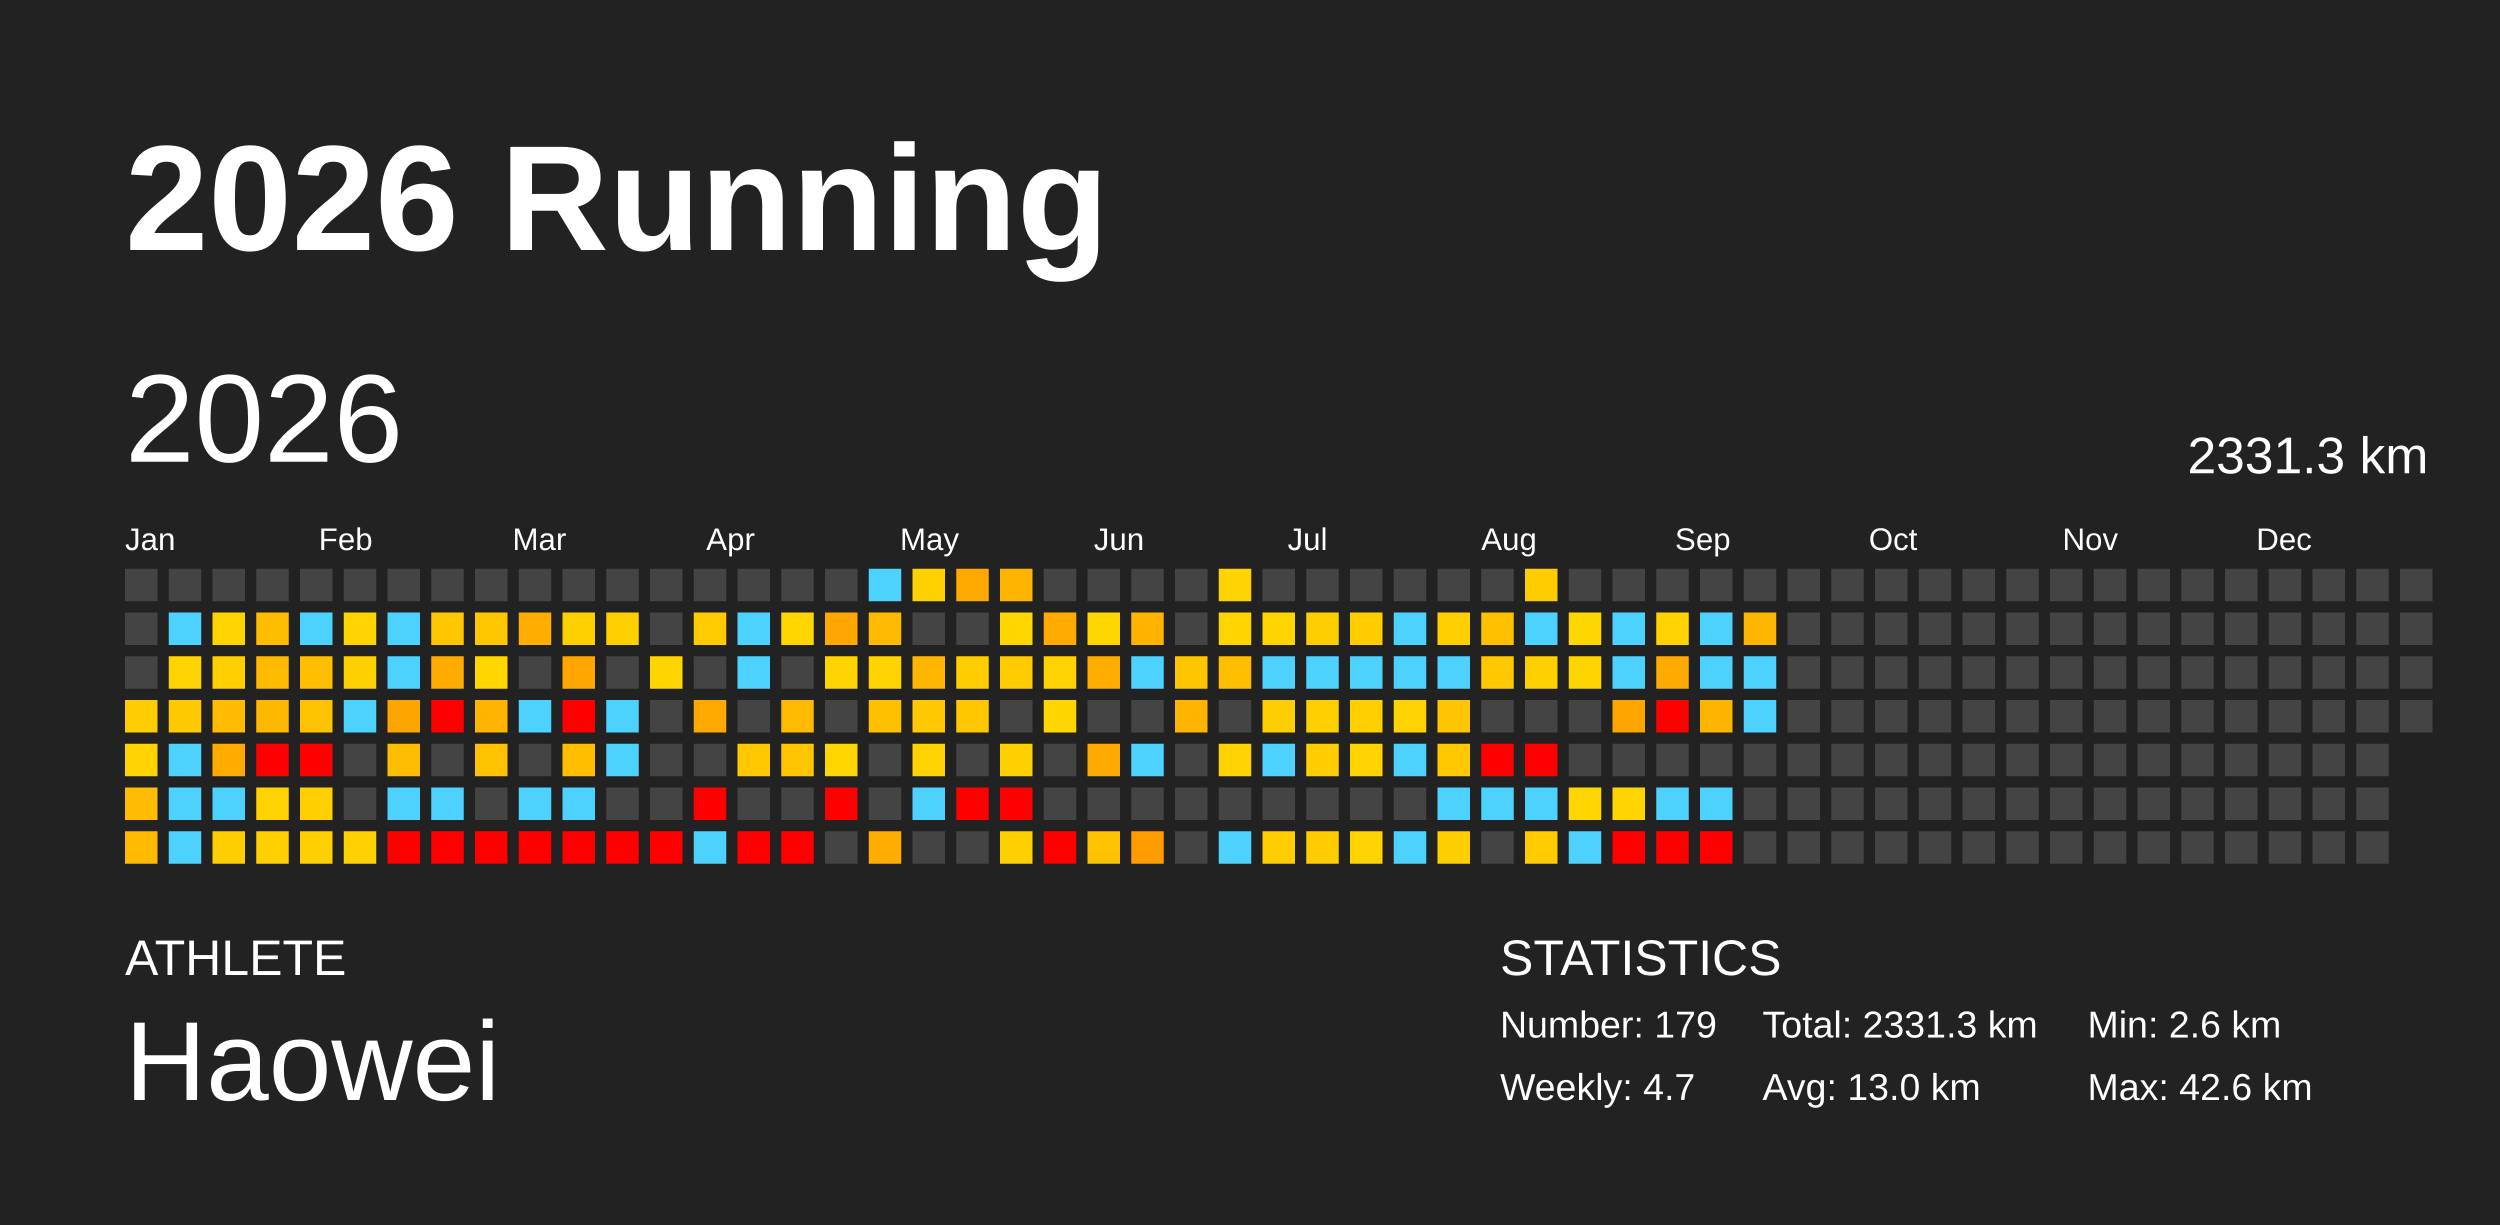
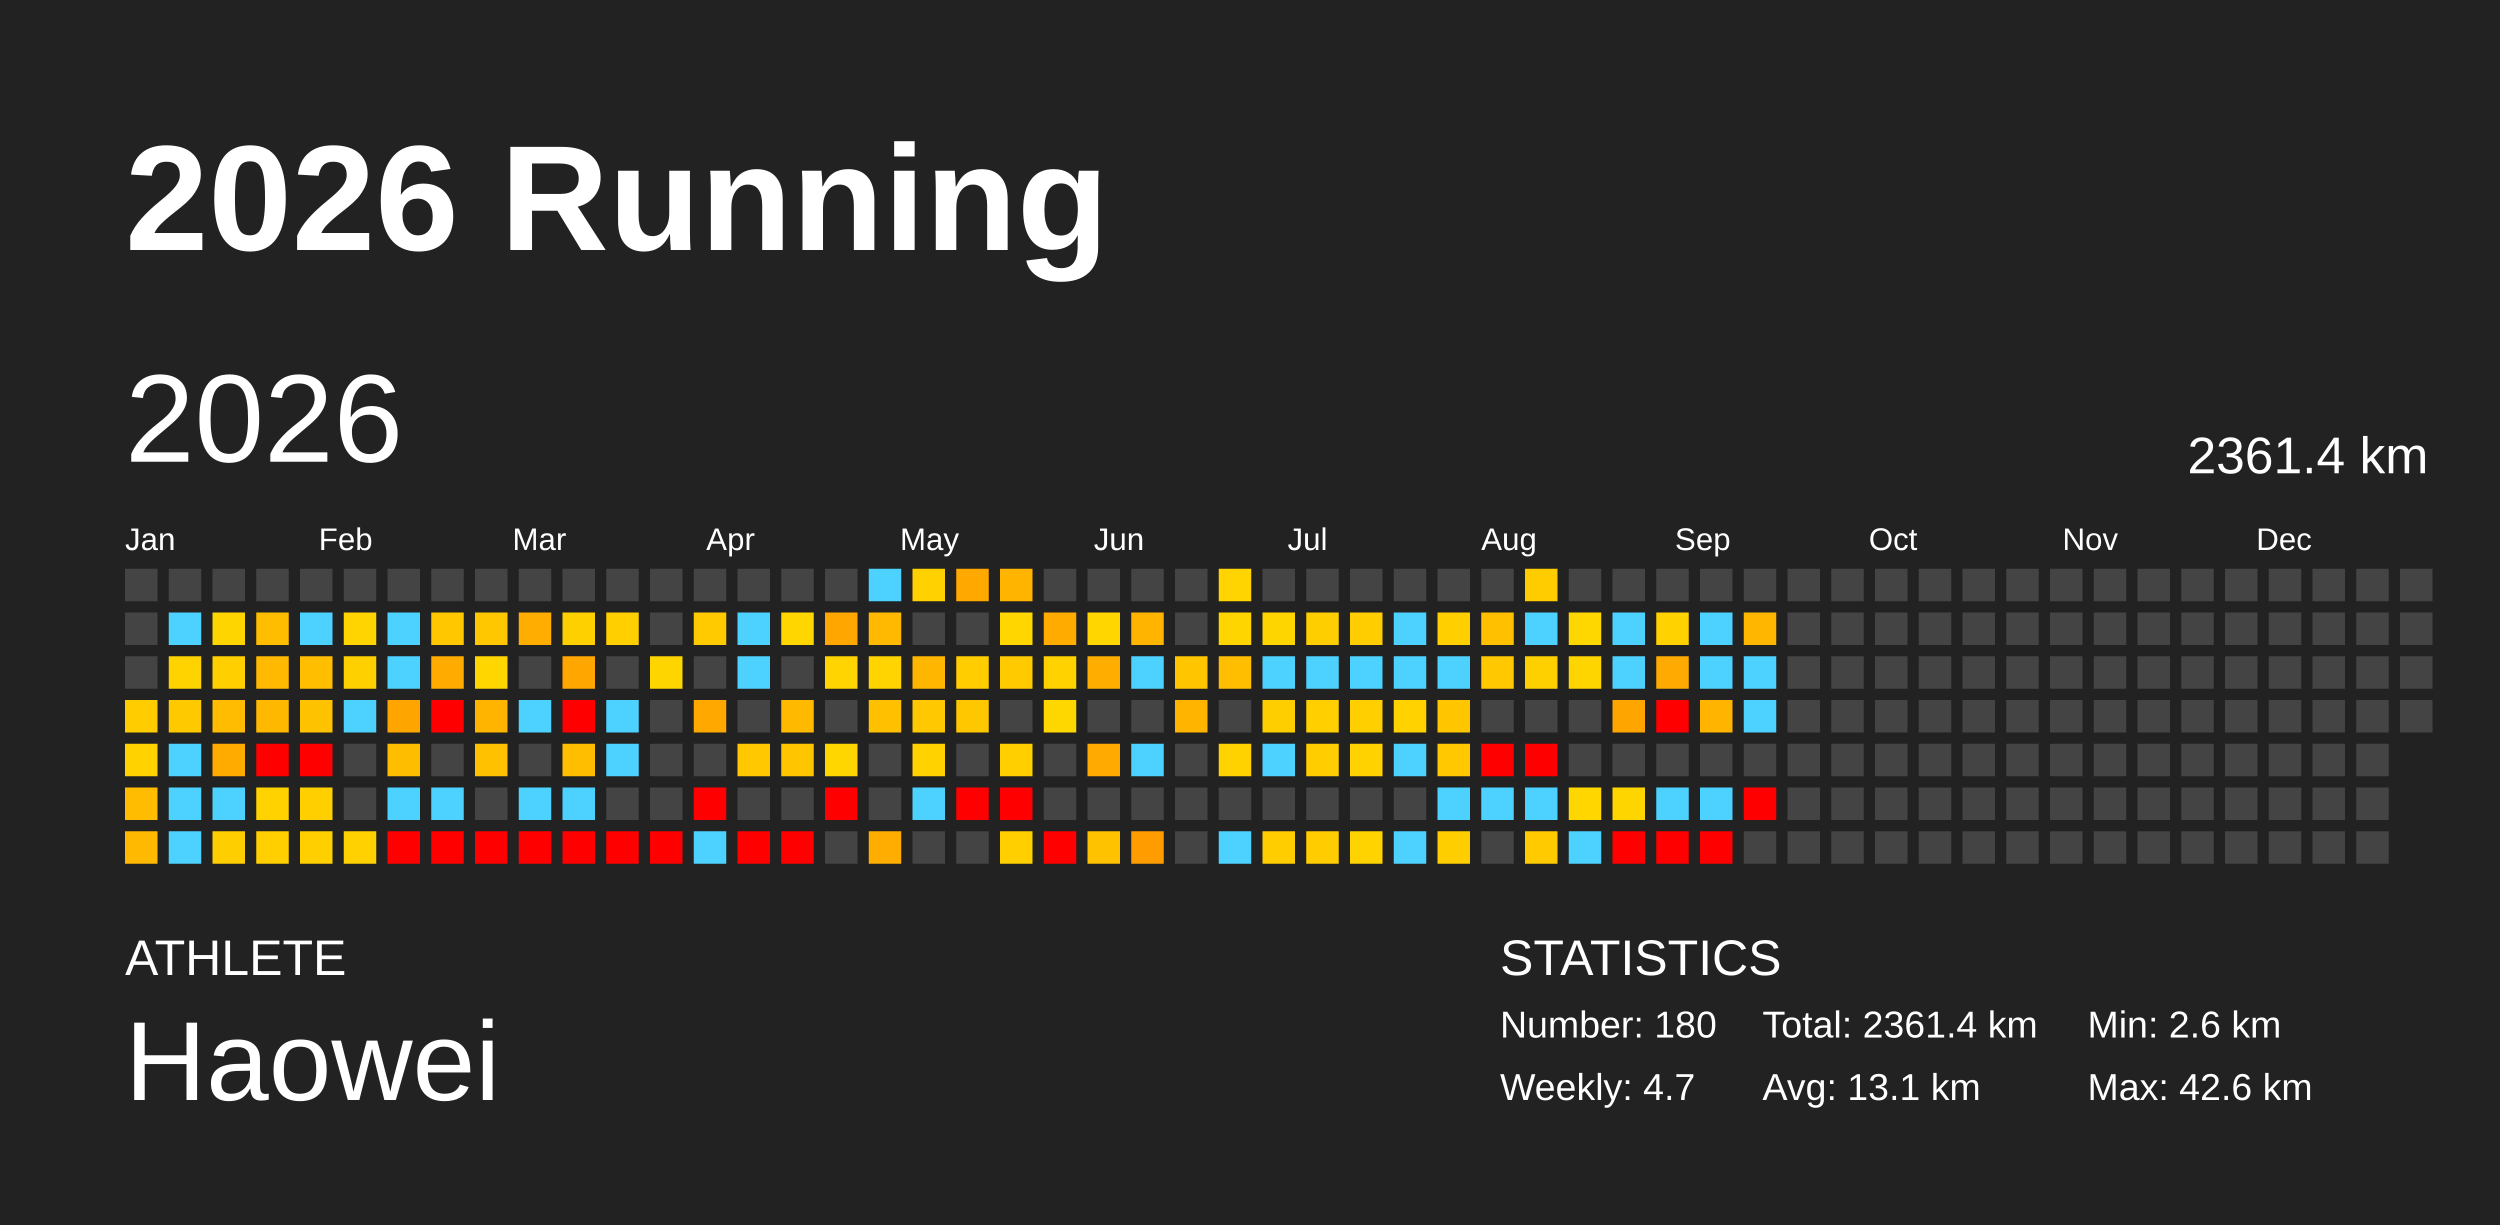
<svg xmlns="http://www.w3.org/2000/svg" baseProfile="full" height="98mm" version="1.1" viewBox="0,0,200,98" width="200mm">
  <defs />
  <rect fill="#222222" height="98" width="200" x="0" y="0" />
  <text fill="#FFFFFF" style="font-size:12px; font-family:Arial; font-weight:bold;" x="10" y="20">2026 Running</text>
  <text fill="#FFFFFF" style="font-size:4px; font-family:Arial" x="10" y="78">ATHLETE</text>
  <text fill="#FFFFFF" style="font-size:9px; font-family:Arial" x="10" y="88">Haowei</text>
  <text fill="#FFFFFF" style="font-size:4px; font-family:Arial" x="120" y="78">STATISTICS</text>
-   <text fill="#FFFFFF" style="font-size:3px; font-family:Arial" x="120" y="83">Number: 179</text>
+   <text fill="#FFFFFF" style="font-size:3px; font-family:Arial" x="120" y="83">Number: 180</text>
  <text fill="#FFFFFF" style="font-size:3px; font-family:Arial" x="120" y="88">Weekly: 4.7</text>
-   <text fill="#FFFFFF" style="font-size:3px; font-family:Arial" x="141" y="83">Total: 2331.3 km</text>
-   <text fill="#FFFFFF" style="font-size:3px; font-family:Arial" x="141" y="88">Avg: 13.0 km</text>
+   <text fill="#FFFFFF" style="font-size:3px; font-family:Arial" x="141" y="83">Total: 2361.4 km</text>
+   <text fill="#FFFFFF" style="font-size:3px; font-family:Arial" x="141" y="88">Avg: 13.1 km</text>
  <text fill="#FFFFFF" style="font-size:3px; font-family:Arial" x="167" y="83">Min: 2.6 km</text>
  <text fill="#FFFFFF" style="font-size:3px; font-family:Arial" x="167" y="88">Max: 42.6 km</text>
  <text dominant-baseline="hanging" fill="#FFFFFF" style="font-size:10.0px; font-family:Arial;" x="10" y="30">2026</text>
-   <text dominant-baseline="hanging" fill="#FFFFFF" style="font-size:4.125px; font-family:Arial;" x="175" y="35">2331.3 km</text>
+   <text dominant-baseline="hanging" fill="#FFFFFF" style="font-size:4.125px; font-family:Arial;" x="175" y="35">2361.4 km</text>
  <text fill="#FFFFFF" style="font-size:2.5px; font-family:Arial" x="10.0" y="44">Jan</text>
  <text fill="#FFFFFF" style="font-size:2.5px; font-family:Arial" x="25.5" y="44">Feb</text>
  <text fill="#FFFFFF" style="font-size:2.5px; font-family:Arial" x="41.0" y="44">Mar</text>
  <text fill="#FFFFFF" style="font-size:2.5px; font-family:Arial" x="56.5" y="44">Apr</text>
  <text fill="#FFFFFF" style="font-size:2.5px; font-family:Arial" x="72.0" y="44">May</text>
  <text fill="#FFFFFF" style="font-size:2.5px; font-family:Arial" x="87.5" y="44">Jun</text>
  <text fill="#FFFFFF" style="font-size:2.5px; font-family:Arial" x="103.0" y="44">Jul</text>
  <text fill="#FFFFFF" style="font-size:2.5px; font-family:Arial" x="118.5" y="44">Aug</text>
  <text fill="#FFFFFF" style="font-size:2.5px; font-family:Arial" x="134.0" y="44">Sep</text>
  <text fill="#FFFFFF" style="font-size:2.5px; font-family:Arial" x="149.5" y="44">Oct</text>
  <text fill="#FFFFFF" style="font-size:2.5px; font-family:Arial" x="165.0" y="44">Nov</text>
  <text fill="#FFFFFF" style="font-size:2.5px; font-family:Arial" x="180.5" y="44">Dec</text>
  <rect fill="#444444" height="2.6" width="2.6" x="10.0" y="45.5" />
  <rect fill="#444444" height="2.6" width="2.6" x="10.0" y="49.0" />
  <rect fill="#444444" height="2.6" width="2.6" x="10.0" y="52.5" />
  <rect fill="#ffcc00" height="2.6" width="2.6" x="10.0" y="56.0" />
  <rect fill="#ffd200" height="2.6" width="2.6" x="10.0" y="59.5" />
  <rect fill="#ffbc00" height="2.6" width="2.6" x="10.0" y="63.0" />
  <rect fill="#ffb900" height="2.6" width="2.6" x="10.0" y="66.5" />
  <rect fill="#444444" height="2.6" width="2.6" x="13.5" y="45.5" />
  <rect fill="#4dd2ff" height="2.6" width="2.6" x="13.5" y="49.0" />
  <rect fill="#ffd300" height="2.6" width="2.6" x="13.5" y="52.5" />
  <rect fill="#ffc900" height="2.6" width="2.6" x="13.5" y="56.0" />
  <rect fill="#4dd2ff" height="2.6" width="2.6" x="13.5" y="59.5" />
  <rect fill="#4dd2ff" height="2.6" width="2.6" x="13.5" y="63.0" />
  <rect fill="#4dd2ff" height="2.6" width="2.6" x="13.5" y="66.5" />
  <rect fill="#444444" height="2.6" width="2.6" x="17.0" y="45.5" />
  <rect fill="#ffd500" height="2.6" width="2.6" x="17.0" y="49.0" />
  <rect fill="#ffcf00" height="2.6" width="2.6" x="17.0" y="52.5" />
  <rect fill="#ffbc00" height="2.6" width="2.6" x="17.0" y="56.0" />
  <rect fill="#ffab00" height="2.6" width="2.6" x="17.0" y="59.5" />
  <rect fill="#4dd2ff" height="2.6" width="2.6" x="17.0" y="63.0" />
  <rect fill="#ffce00" height="2.6" width="2.6" x="17.0" y="66.5" />
  <rect fill="#444444" height="2.6" width="2.6" x="20.5" y="45.5" />
  <rect fill="#ffbd00" height="2.6" width="2.6" x="20.5" y="49.0" />
  <rect fill="#ffb900" height="2.6" width="2.6" x="20.5" y="52.5" />
  <rect fill="#ffb800" height="2.6" width="2.6" x="20.5" y="56.0" />
  <rect fill="red" height="2.6" width="2.6" x="20.5" y="59.5" />
  <rect fill="#ffd200" height="2.6" width="2.6" x="20.5" y="63.0" />
  <rect fill="#ffcf00" height="2.6" width="2.6" x="20.5" y="66.5" />
  <rect fill="#444444" height="2.6" width="2.6" x="24.0" y="45.5" />
  <rect fill="#4dd2ff" height="2.6" width="2.6" x="24.0" y="49.0" />
  <rect fill="#ffbf00" height="2.6" width="2.6" x="24.0" y="52.5" />
  <rect fill="#ffc200" height="2.6" width="2.6" x="24.0" y="56.0" />
  <rect fill="red" height="2.6" width="2.6" x="24.0" y="59.5" />
  <rect fill="#ffcf00" height="2.6" width="2.6" x="24.0" y="63.0" />
  <rect fill="#ffcf00" height="2.6" width="2.6" x="24.0" y="66.5" />
  <rect fill="#444444" height="2.6" width="2.6" x="27.5" y="45.5" />
  <rect fill="#ffd400" height="2.6" width="2.6" x="27.5" y="49.0" />
  <rect fill="#ffd000" height="2.6" width="2.6" x="27.5" y="52.5" />
  <rect fill="#4dd2ff" height="2.6" width="2.6" x="27.5" y="56.0" />
  <rect fill="#444444" height="2.6" width="2.6" x="27.5" y="59.5" />
  <rect fill="#444444" height="2.6" width="2.6" x="27.5" y="63.0" />
  <rect fill="#ffd100" height="2.6" width="2.6" x="27.5" y="66.5" />
  <rect fill="#444444" height="2.6" width="2.6" x="31.0" y="45.5" />
  <rect fill="#4dd2ff" height="2.6" width="2.6" x="31.0" y="49.0" />
  <rect fill="#4dd2ff" height="2.6" width="2.6" x="31.0" y="52.5" />
  <rect fill="#ffa500" height="2.6" width="2.6" x="31.0" y="56.0" />
  <rect fill="#ffbd00" height="2.6" width="2.6" x="31.0" y="59.5" />
  <rect fill="#4dd2ff" height="2.6" width="2.6" x="31.0" y="63.0" />
  <rect fill="red" height="2.6" width="2.6" x="31.0" y="66.5" />
  <rect fill="#444444" height="2.6" width="2.6" x="34.5" y="45.5" />
  <rect fill="#ffc700" height="2.6" width="2.6" x="34.5" y="49.0" />
  <rect fill="#ffab00" height="2.6" width="2.6" x="34.5" y="52.5" />
  <rect fill="red" height="2.6" width="2.6" x="34.5" y="56.0" />
  <rect fill="#444444" height="2.6" width="2.6" x="34.5" y="59.5" />
  <rect fill="#4dd2ff" height="2.6" width="2.6" x="34.5" y="63.0" />
  <rect fill="red" height="2.6" width="2.6" x="34.5" y="66.5" />
  <rect fill="#444444" height="2.6" width="2.6" x="38.0" y="45.5" />
  <rect fill="#ffc700" height="2.6" width="2.6" x="38.0" y="49.0" />
  <rect fill="#ffd600" height="2.6" width="2.6" x="38.0" y="52.5" />
  <rect fill="#ffb400" height="2.6" width="2.6" x="38.0" y="56.0" />
  <rect fill="#ffc100" height="2.6" width="2.6" x="38.0" y="59.5" />
  <rect fill="#444444" height="2.6" width="2.6" x="38.0" y="63.0" />
  <rect fill="red" height="2.6" width="2.6" x="38.0" y="66.5" />
  <rect fill="#444444" height="2.6" width="2.6" x="41.5" y="45.5" />
  <rect fill="#ffad00" height="2.6" width="2.6" x="41.5" y="49.0" />
  <rect fill="#444444" height="2.6" width="2.6" x="41.5" y="52.5" />
  <rect fill="#4dd2ff" height="2.6" width="2.6" x="41.5" y="56.0" />
  <rect fill="#444444" height="2.6" width="2.6" x="41.5" y="59.5" />
  <rect fill="#4dd2ff" height="2.6" width="2.6" x="41.5" y="63.0" />
  <rect fill="red" height="2.6" width="2.6" x="41.5" y="66.5" />
  <rect fill="#444444" height="2.6" width="2.6" x="45.0" y="45.5" />
  <rect fill="#ffd000" height="2.6" width="2.6" x="45.0" y="49.0" />
  <rect fill="#ffa600" height="2.6" width="2.6" x="45.0" y="52.5" />
  <rect fill="red" height="2.6" width="2.6" x="45.0" y="56.0" />
  <rect fill="#ffbf00" height="2.6" width="2.6" x="45.0" y="59.5" />
  <rect fill="#4dd2ff" height="2.6" width="2.6" x="45.0" y="63.0" />
  <rect fill="red" height="2.6" width="2.6" x="45.0" y="66.5" />
  <rect fill="#444444" height="2.6" width="2.6" x="48.5" y="45.5" />
  <rect fill="#ffcf00" height="2.6" width="2.6" x="48.5" y="49.0" />
  <rect fill="#444444" height="2.6" width="2.6" x="48.5" y="52.5" />
  <rect fill="#4dd2ff" height="2.6" width="2.6" x="48.5" y="56.0" />
  <rect fill="#4dd2ff" height="2.6" width="2.6" x="48.5" y="59.5" />
  <rect fill="#444444" height="2.6" width="2.6" x="48.5" y="63.0" />
  <rect fill="red" height="2.6" width="2.6" x="48.5" y="66.5" />
  <rect fill="#444444" height="2.6" width="2.6" x="52.0" y="45.5" />
  <rect fill="#444444" height="2.6" width="2.6" x="52.0" y="49.0" />
  <rect fill="#ffd500" height="2.6" width="2.6" x="52.0" y="52.5" />
  <rect fill="#444444" height="2.6" width="2.6" x="52.0" y="56.0" />
  <rect fill="#444444" height="2.6" width="2.6" x="52.0" y="59.5" />
  <rect fill="#444444" height="2.6" width="2.6" x="52.0" y="63.0" />
  <rect fill="red" height="2.6" width="2.6" x="52.0" y="66.5" />
  <rect fill="#444444" height="2.6" width="2.6" x="55.5" y="45.5" />
  <rect fill="#ffcb00" height="2.6" width="2.6" x="55.5" y="49.0" />
  <rect fill="#444444" height="2.6" width="2.6" x="55.5" y="52.5" />
  <rect fill="#ffa900" height="2.6" width="2.6" x="55.5" y="56.0" />
  <rect fill="#444444" height="2.6" width="2.6" x="55.5" y="59.5" />
  <rect fill="red" height="2.6" width="2.6" x="55.5" y="63.0" />
  <rect fill="#4dd2ff" height="2.6" width="2.6" x="55.5" y="66.5" />
  <rect fill="#444444" height="2.6" width="2.6" x="59.0" y="45.5" />
  <rect fill="#4dd2ff" height="2.6" width="2.6" x="59.0" y="49.0" />
  <rect fill="#4dd2ff" height="2.6" width="2.6" x="59.0" y="52.5" />
  <rect fill="#444444" height="2.6" width="2.6" x="59.0" y="56.0" />
  <rect fill="#ffc800" height="2.6" width="2.6" x="59.0" y="59.5" />
  <rect fill="#444444" height="2.6" width="2.6" x="59.0" y="63.0" />
  <rect fill="red" height="2.6" width="2.6" x="59.0" y="66.5" />
  <rect fill="#444444" height="2.6" width="2.6" x="62.5" y="45.5" />
  <rect fill="#ffd600" height="2.6" width="2.6" x="62.5" y="49.0" />
  <rect fill="#444444" height="2.6" width="2.6" x="62.5" y="52.5" />
  <rect fill="#ffba00" height="2.6" width="2.6" x="62.5" y="56.0" />
  <rect fill="#ffc600" height="2.6" width="2.6" x="62.5" y="59.5" />
  <rect fill="#444444" height="2.6" width="2.6" x="62.5" y="63.0" />
  <rect fill="red" height="2.6" width="2.6" x="62.5" y="66.5" />
  <rect fill="#444444" height="2.6" width="2.6" x="66.0" y="45.5" />
  <rect fill="#ffa600" height="2.6" width="2.6" x="66.0" y="49.0" />
  <rect fill="#ffd400" height="2.6" width="2.6" x="66.0" y="52.5" />
  <rect fill="#444444" height="2.6" width="2.6" x="66.0" y="56.0" />
  <rect fill="#ffd600" height="2.6" width="2.6" x="66.0" y="59.5" />
  <rect fill="red" height="2.6" width="2.6" x="66.0" y="63.0" />
  <rect fill="#444444" height="2.6" width="2.6" x="66.0" y="66.5" />
  <rect fill="#4dd2ff" height="2.6" width="2.6" x="69.5" y="45.5" />
  <rect fill="#ffb900" height="2.6" width="2.6" x="69.5" y="49.0" />
  <rect fill="#ffd400" height="2.6" width="2.6" x="69.5" y="52.5" />
  <rect fill="#ffc000" height="2.6" width="2.6" x="69.5" y="56.0" />
  <rect fill="#444444" height="2.6" width="2.6" x="69.5" y="59.5" />
  <rect fill="#444444" height="2.6" width="2.6" x="69.5" y="63.0" />
  <rect fill="#ffad00" height="2.6" width="2.6" x="69.5" y="66.5" />
  <rect fill="#ffd100" height="2.6" width="2.6" x="73.0" y="45.5" />
  <rect fill="#444444" height="2.6" width="2.6" x="73.0" y="49.0" />
  <rect fill="#ffb600" height="2.6" width="2.6" x="73.0" y="52.5" />
  <rect fill="#ffc800" height="2.6" width="2.6" x="73.0" y="56.0" />
  <rect fill="#ffd200" height="2.6" width="2.6" x="73.0" y="59.5" />
  <rect fill="#4dd2ff" height="2.6" width="2.6" x="73.0" y="63.0" />
  <rect fill="#444444" height="2.6" width="2.6" x="73.0" y="66.5" />
  <rect fill="#ffa900" height="2.6" width="2.6" x="76.5" y="45.5" />
  <rect fill="#444444" height="2.6" width="2.6" x="76.5" y="49.0" />
  <rect fill="#ffcd00" height="2.6" width="2.6" x="76.5" y="52.5" />
  <rect fill="#ffc700" height="2.6" width="2.6" x="76.5" y="56.0" />
  <rect fill="#444444" height="2.6" width="2.6" x="76.5" y="59.5" />
  <rect fill="red" height="2.6" width="2.6" x="76.5" y="63.0" />
  <rect fill="#444444" height="2.6" width="2.6" x="76.5" y="66.5" />
  <rect fill="#ffb400" height="2.6" width="2.6" x="80.0" y="45.5" />
  <rect fill="#ffd600" height="2.6" width="2.6" x="80.0" y="49.0" />
  <rect fill="#ffcb00" height="2.6" width="2.6" x="80.0" y="52.5" />
  <rect fill="#444444" height="2.6" width="2.6" x="80.0" y="56.0" />
  <rect fill="#ffcf00" height="2.6" width="2.6" x="80.0" y="59.5" />
  <rect fill="red" height="2.6" width="2.6" x="80.0" y="63.0" />
  <rect fill="#ffcf00" height="2.6" width="2.6" x="80.0" y="66.5" />
  <rect fill="#444444" height="2.6" width="2.6" x="83.5" y="45.5" />
  <rect fill="#ffab00" height="2.6" width="2.6" x="83.5" y="49.0" />
  <rect fill="#ffd200" height="2.6" width="2.6" x="83.5" y="52.5" />
  <rect fill="#ffd700" height="2.6" width="2.6" x="83.5" y="56.0" />
  <rect fill="#444444" height="2.6" width="2.6" x="83.5" y="59.5" />
  <rect fill="#444444" height="2.6" width="2.6" x="83.5" y="63.0" />
  <rect fill="red" height="2.6" width="2.6" x="83.5" y="66.5" />
  <rect fill="#444444" height="2.6" width="2.6" x="87.0" y="45.5" />
  <rect fill="#ffd600" height="2.6" width="2.6" x="87.0" y="49.0" />
  <rect fill="#ffae00" height="2.6" width="2.6" x="87.0" y="52.5" />
  <rect fill="#444444" height="2.6" width="2.6" x="87.0" y="56.0" />
  <rect fill="#ffaa00" height="2.6" width="2.6" x="87.0" y="59.5" />
  <rect fill="#444444" height="2.6" width="2.6" x="87.0" y="63.0" />
  <rect fill="#ffc200" height="2.6" width="2.6" x="87.0" y="66.5" />
  <rect fill="#444444" height="2.6" width="2.6" x="90.5" y="45.5" />
  <rect fill="#ffb500" height="2.6" width="2.6" x="90.5" y="49.0" />
  <rect fill="#4dd2ff" height="2.6" width="2.6" x="90.5" y="52.5" />
  <rect fill="#444444" height="2.6" width="2.6" x="90.5" y="56.0" />
  <rect fill="#4dd2ff" height="2.6" width="2.6" x="90.5" y="59.5" />
  <rect fill="#444444" height="2.6" width="2.6" x="90.5" y="63.0" />
  <rect fill="#ff9d00" height="2.6" width="2.6" x="90.5" y="66.5" />
  <rect fill="#444444" height="2.6" width="2.6" x="94.0" y="45.5" />
  <rect fill="#444444" height="2.6" width="2.6" x="94.0" y="49.0" />
  <rect fill="#ffc600" height="2.6" width="2.6" x="94.0" y="52.5" />
  <rect fill="#ffb400" height="2.6" width="2.6" x="94.0" y="56.0" />
  <rect fill="#444444" height="2.6" width="2.6" x="94.0" y="59.5" />
  <rect fill="#444444" height="2.6" width="2.6" x="94.0" y="63.0" />
  <rect fill="#444444" height="2.6" width="2.6" x="94.0" y="66.5" />
  <rect fill="#ffd400" height="2.6" width="2.6" x="97.5" y="45.5" />
  <rect fill="#ffd500" height="2.6" width="2.6" x="97.5" y="49.0" />
  <rect fill="#ffbf00" height="2.6" width="2.6" x="97.5" y="52.5" />
  <rect fill="#444444" height="2.6" width="2.6" x="97.5" y="56.0" />
  <rect fill="#ffd200" height="2.6" width="2.6" x="97.5" y="59.5" />
  <rect fill="#444444" height="2.6" width="2.6" x="97.5" y="63.0" />
  <rect fill="#4dd2ff" height="2.6" width="2.6" x="97.5" y="66.5" />
  <rect fill="#444444" height="2.6" width="2.6" x="101.0" y="45.5" />
  <rect fill="#ffd500" height="2.6" width="2.6" x="101.0" y="49.0" />
  <rect fill="#4dd2ff" height="2.6" width="2.6" x="101.0" y="52.5" />
  <rect fill="#ffce00" height="2.6" width="2.6" x="101.0" y="56.0" />
  <rect fill="#4dd2ff" height="2.6" width="2.6" x="101.0" y="59.5" />
  <rect fill="#444444" height="2.6" width="2.6" x="101.0" y="63.0" />
  <rect fill="#ffcd00" height="2.6" width="2.6" x="101.0" y="66.5" />
  <rect fill="#444444" height="2.6" width="2.6" x="104.5" y="45.5" />
  <rect fill="#ffce00" height="2.6" width="2.6" x="104.5" y="49.0" />
  <rect fill="#4dd2ff" height="2.6" width="2.6" x="104.5" y="52.5" />
  <rect fill="#ffcf00" height="2.6" width="2.6" x="104.5" y="56.0" />
  <rect fill="#ffcd00" height="2.6" width="2.6" x="104.5" y="59.5" />
  <rect fill="#444444" height="2.6" width="2.6" x="104.5" y="63.0" />
  <rect fill="#ffcc00" height="2.6" width="2.6" x="104.5" y="66.5" />
  <rect fill="#444444" height="2.6" width="2.6" x="108.0" y="45.5" />
  <rect fill="#ffcd00" height="2.6" width="2.6" x="108.0" y="49.0" />
  <rect fill="#4dd2ff" height="2.6" width="2.6" x="108.0" y="52.5" />
  <rect fill="#ffcf00" height="2.6" width="2.6" x="108.0" y="56.0" />
  <rect fill="#ffd200" height="2.6" width="2.6" x="108.0" y="59.5" />
  <rect fill="#444444" height="2.6" width="2.6" x="108.0" y="63.0" />
  <rect fill="#ffd300" height="2.6" width="2.6" x="108.0" y="66.5" />
  <rect fill="#444444" height="2.6" width="2.6" x="111.5" y="45.5" />
  <rect fill="#4dd2ff" height="2.6" width="2.6" x="111.5" y="49.0" />
  <rect fill="#4dd2ff" height="2.6" width="2.6" x="111.5" y="52.5" />
  <rect fill="#ffd200" height="2.6" width="2.6" x="111.5" y="56.0" />
  <rect fill="#4dd2ff" height="2.6" width="2.6" x="111.5" y="59.5" />
  <rect fill="#444444" height="2.6" width="2.6" x="111.5" y="63.0" />
  <rect fill="#4dd2ff" height="2.6" width="2.6" x="111.5" y="66.5" />
  <rect fill="#444444" height="2.6" width="2.6" x="115.0" y="45.5" />
  <rect fill="#ffcf00" height="2.6" width="2.6" x="115.0" y="49.0" />
  <rect fill="#4dd2ff" height="2.6" width="2.6" x="115.0" y="52.5" />
  <rect fill="#ffc600" height="2.6" width="2.6" x="115.0" y="56.0" />
  <rect fill="#ffc800" height="2.6" width="2.6" x="115.0" y="59.5" />
  <rect fill="#4dd2ff" height="2.6" width="2.6" x="115.0" y="63.0" />
  <rect fill="#ffce00" height="2.6" width="2.6" x="115.0" y="66.5" />
  <rect fill="#444444" height="2.6" width="2.6" x="118.5" y="45.5" />
  <rect fill="#ffc000" height="2.6" width="2.6" x="118.5" y="49.0" />
  <rect fill="#ffc800" height="2.6" width="2.6" x="118.5" y="52.5" />
  <rect fill="#444444" height="2.6" width="2.6" x="118.5" y="56.0" />
  <rect fill="red" height="2.6" width="2.6" x="118.5" y="59.5" />
  <rect fill="#4dd2ff" height="2.6" width="2.6" x="118.5" y="63.0" />
  <rect fill="#444444" height="2.6" width="2.6" x="118.5" y="66.5" />
  <rect fill="#ffcc00" height="2.6" width="2.6" x="122.0" y="45.5" />
  <rect fill="#4dd2ff" height="2.6" width="2.6" x="122.0" y="49.0" />
  <rect fill="#ffd000" height="2.6" width="2.6" x="122.0" y="52.5" />
  <rect fill="#444444" height="2.6" width="2.6" x="122.0" y="56.0" />
  <rect fill="red" height="2.6" width="2.6" x="122.0" y="59.5" />
  <rect fill="#4dd2ff" height="2.6" width="2.6" x="122.0" y="63.0" />
  <rect fill="#ffcb00" height="2.6" width="2.6" x="122.0" y="66.5" />
  <rect fill="#444444" height="2.6" width="2.6" x="125.5" y="45.5" />
  <rect fill="#ffd700" height="2.6" width="2.6" x="125.5" y="49.0" />
  <rect fill="#ffd500" height="2.6" width="2.6" x="125.5" y="52.5" />
  <rect fill="#444444" height="2.6" width="2.6" x="125.5" y="56.0" />
  <rect fill="#444444" height="2.6" width="2.6" x="125.5" y="59.5" />
  <rect fill="#ffd600" height="2.6" width="2.6" x="125.5" y="63.0" />
  <rect fill="#4dd2ff" height="2.6" width="2.6" x="125.5" y="66.5" />
  <rect fill="#444444" height="2.6" width="2.6" x="129.0" y="45.5" />
  <rect fill="#4dd2ff" height="2.6" width="2.6" x="129.0" y="49.0" />
  <rect fill="#4dd2ff" height="2.6" width="2.6" x="129.0" y="52.5" />
  <rect fill="#ffa500" height="2.6" width="2.6" x="129.0" y="56.0" />
  <rect fill="#444444" height="2.6" width="2.6" x="129.0" y="59.5" />
  <rect fill="#ffd500" height="2.6" width="2.6" x="129.0" y="63.0" />
  <rect fill="red" height="2.6" width="2.6" x="129.0" y="66.5" />
  <rect fill="#444444" height="2.6" width="2.6" x="132.5" y="45.5" />
  <rect fill="#ffd200" height="2.6" width="2.6" x="132.5" y="49.0" />
  <rect fill="#ffaa00" height="2.6" width="2.6" x="132.5" y="52.5" />
  <rect fill="red" height="2.6" width="2.6" x="132.5" y="56.0" />
  <rect fill="#444444" height="2.6" width="2.6" x="132.5" y="59.5" />
  <rect fill="#4dd2ff" height="2.6" width="2.6" x="132.5" y="63.0" />
  <rect fill="red" height="2.6" width="2.6" x="132.5" y="66.5" />
  <rect fill="#444444" height="2.6" width="2.6" x="136.0" y="45.5" />
  <rect fill="#4dd2ff" height="2.6" width="2.6" x="136.0" y="49.0" />
  <rect fill="#4dd2ff" height="2.6" width="2.6" x="136.0" y="52.5" />
  <rect fill="#ffb400" height="2.6" width="2.6" x="136.0" y="56.0" />
  <rect fill="#444444" height="2.6" width="2.6" x="136.0" y="59.5" />
  <rect fill="#4dd2ff" height="2.6" width="2.6" x="136.0" y="63.0" />
  <rect fill="red" height="2.6" width="2.6" x="136.0" y="66.5" />
  <rect fill="#444444" height="2.6" width="2.6" x="139.5" y="45.5" />
  <rect fill="#ffb600" height="2.6" width="2.6" x="139.5" y="49.0" />
  <rect fill="#4dd2ff" height="2.6" width="2.6" x="139.5" y="52.5" />
  <rect fill="#4dd2ff" height="2.6" width="2.6" x="139.5" y="56.0" />
  <rect fill="#444444" height="2.6" width="2.6" x="139.5" y="59.5" />
-   <rect fill="#444444" height="2.6" width="2.6" x="139.5" y="63.0" />
+   <rect fill="red" height="2.6" width="2.6" x="139.5" y="63.0" />
  <rect fill="#444444" height="2.6" width="2.6" x="139.5" y="66.5" />
  <rect fill="#444444" height="2.6" width="2.6" x="143.0" y="45.5" />
  <rect fill="#444444" height="2.6" width="2.6" x="143.0" y="49.0" />
  <rect fill="#444444" height="2.6" width="2.6" x="143.0" y="52.5" />
  <rect fill="#444444" height="2.6" width="2.6" x="143.0" y="56.0" />
  <rect fill="#444444" height="2.6" width="2.6" x="143.0" y="59.5" />
  <rect fill="#444444" height="2.6" width="2.6" x="143.0" y="63.0" />
  <rect fill="#444444" height="2.6" width="2.6" x="143.0" y="66.5" />
  <rect fill="#444444" height="2.6" width="2.6" x="146.5" y="45.5" />
  <rect fill="#444444" height="2.6" width="2.6" x="146.5" y="49.0" />
  <rect fill="#444444" height="2.6" width="2.6" x="146.5" y="52.5" />
  <rect fill="#444444" height="2.6" width="2.6" x="146.5" y="56.0" />
  <rect fill="#444444" height="2.6" width="2.6" x="146.5" y="59.5" />
  <rect fill="#444444" height="2.6" width="2.6" x="146.5" y="63.0" />
  <rect fill="#444444" height="2.6" width="2.6" x="146.5" y="66.5" />
  <rect fill="#444444" height="2.6" width="2.6" x="150.0" y="45.5" />
  <rect fill="#444444" height="2.6" width="2.6" x="150.0" y="49.0" />
  <rect fill="#444444" height="2.6" width="2.6" x="150.0" y="52.5" />
  <rect fill="#444444" height="2.6" width="2.6" x="150.0" y="56.0" />
  <rect fill="#444444" height="2.6" width="2.6" x="150.0" y="59.5" />
  <rect fill="#444444" height="2.6" width="2.6" x="150.0" y="63.0" />
  <rect fill="#444444" height="2.6" width="2.6" x="150.0" y="66.5" />
  <rect fill="#444444" height="2.6" width="2.6" x="153.5" y="45.5" />
  <rect fill="#444444" height="2.6" width="2.6" x="153.5" y="49.0" />
  <rect fill="#444444" height="2.6" width="2.6" x="153.5" y="52.5" />
  <rect fill="#444444" height="2.6" width="2.6" x="153.5" y="56.0" />
  <rect fill="#444444" height="2.6" width="2.6" x="153.5" y="59.5" />
  <rect fill="#444444" height="2.6" width="2.6" x="153.5" y="63.0" />
  <rect fill="#444444" height="2.6" width="2.6" x="153.5" y="66.5" />
  <rect fill="#444444" height="2.6" width="2.6" x="157.0" y="45.5" />
  <rect fill="#444444" height="2.6" width="2.6" x="157.0" y="49.0" />
  <rect fill="#444444" height="2.6" width="2.6" x="157.0" y="52.5" />
  <rect fill="#444444" height="2.6" width="2.6" x="157.0" y="56.0" />
  <rect fill="#444444" height="2.6" width="2.6" x="157.0" y="59.5" />
  <rect fill="#444444" height="2.6" width="2.6" x="157.0" y="63.0" />
  <rect fill="#444444" height="2.6" width="2.6" x="157.0" y="66.5" />
  <rect fill="#444444" height="2.6" width="2.6" x="160.5" y="45.5" />
  <rect fill="#444444" height="2.6" width="2.6" x="160.5" y="49.0" />
  <rect fill="#444444" height="2.6" width="2.6" x="160.5" y="52.5" />
  <rect fill="#444444" height="2.6" width="2.6" x="160.5" y="56.0" />
  <rect fill="#444444" height="2.6" width="2.6" x="160.5" y="59.5" />
  <rect fill="#444444" height="2.6" width="2.6" x="160.5" y="63.0" />
  <rect fill="#444444" height="2.6" width="2.6" x="160.5" y="66.5" />
  <rect fill="#444444" height="2.6" width="2.6" x="164.0" y="45.5" />
  <rect fill="#444444" height="2.6" width="2.6" x="164.0" y="49.0" />
  <rect fill="#444444" height="2.6" width="2.6" x="164.0" y="52.5" />
  <rect fill="#444444" height="2.6" width="2.6" x="164.0" y="56.0" />
  <rect fill="#444444" height="2.6" width="2.6" x="164.0" y="59.5" />
  <rect fill="#444444" height="2.6" width="2.6" x="164.0" y="63.0" />
  <rect fill="#444444" height="2.6" width="2.6" x="164.0" y="66.5" />
  <rect fill="#444444" height="2.6" width="2.6" x="167.5" y="45.5" />
  <rect fill="#444444" height="2.6" width="2.6" x="167.5" y="49.0" />
  <rect fill="#444444" height="2.6" width="2.6" x="167.5" y="52.5" />
  <rect fill="#444444" height="2.6" width="2.6" x="167.5" y="56.0" />
  <rect fill="#444444" height="2.6" width="2.6" x="167.5" y="59.5" />
  <rect fill="#444444" height="2.6" width="2.6" x="167.5" y="63.0" />
  <rect fill="#444444" height="2.6" width="2.6" x="167.5" y="66.5" />
  <rect fill="#444444" height="2.6" width="2.6" x="171.0" y="45.5" />
  <rect fill="#444444" height="2.6" width="2.6" x="171.0" y="49.0" />
  <rect fill="#444444" height="2.6" width="2.6" x="171.0" y="52.5" />
  <rect fill="#444444" height="2.6" width="2.6" x="171.0" y="56.0" />
  <rect fill="#444444" height="2.6" width="2.6" x="171.0" y="59.5" />
  <rect fill="#444444" height="2.6" width="2.6" x="171.0" y="63.0" />
  <rect fill="#444444" height="2.6" width="2.6" x="171.0" y="66.5" />
  <rect fill="#444444" height="2.6" width="2.6" x="174.5" y="45.5" />
  <rect fill="#444444" height="2.6" width="2.6" x="174.5" y="49.0" />
  <rect fill="#444444" height="2.6" width="2.6" x="174.5" y="52.5" />
  <rect fill="#444444" height="2.6" width="2.6" x="174.5" y="56.0" />
  <rect fill="#444444" height="2.6" width="2.6" x="174.5" y="59.5" />
  <rect fill="#444444" height="2.6" width="2.6" x="174.5" y="63.0" />
  <rect fill="#444444" height="2.6" width="2.6" x="174.5" y="66.5" />
  <rect fill="#444444" height="2.6" width="2.6" x="178.0" y="45.5" />
  <rect fill="#444444" height="2.6" width="2.6" x="178.0" y="49.0" />
  <rect fill="#444444" height="2.6" width="2.6" x="178.0" y="52.5" />
  <rect fill="#444444" height="2.6" width="2.6" x="178.0" y="56.0" />
  <rect fill="#444444" height="2.6" width="2.6" x="178.0" y="59.5" />
  <rect fill="#444444" height="2.6" width="2.6" x="178.0" y="63.0" />
  <rect fill="#444444" height="2.6" width="2.6" x="178.0" y="66.5" />
  <rect fill="#444444" height="2.6" width="2.6" x="181.5" y="45.5" />
  <rect fill="#444444" height="2.6" width="2.6" x="181.5" y="49.0" />
  <rect fill="#444444" height="2.6" width="2.6" x="181.5" y="52.5" />
  <rect fill="#444444" height="2.6" width="2.6" x="181.5" y="56.0" />
  <rect fill="#444444" height="2.6" width="2.6" x="181.5" y="59.5" />
  <rect fill="#444444" height="2.6" width="2.6" x="181.5" y="63.0" />
  <rect fill="#444444" height="2.6" width="2.6" x="181.5" y="66.5" />
  <rect fill="#444444" height="2.6" width="2.6" x="185.0" y="45.5" />
  <rect fill="#444444" height="2.6" width="2.6" x="185.0" y="49.0" />
  <rect fill="#444444" height="2.6" width="2.6" x="185.0" y="52.5" />
  <rect fill="#444444" height="2.6" width="2.6" x="185.0" y="56.0" />
  <rect fill="#444444" height="2.6" width="2.6" x="185.0" y="59.5" />
  <rect fill="#444444" height="2.6" width="2.6" x="185.0" y="63.0" />
  <rect fill="#444444" height="2.6" width="2.6" x="185.0" y="66.5" />
  <rect fill="#444444" height="2.6" width="2.6" x="188.5" y="45.5" />
  <rect fill="#444444" height="2.6" width="2.6" x="188.5" y="49.0" />
  <rect fill="#444444" height="2.6" width="2.6" x="188.5" y="52.5" />
  <rect fill="#444444" height="2.6" width="2.6" x="188.5" y="56.0" />
  <rect fill="#444444" height="2.6" width="2.6" x="188.5" y="59.5" />
  <rect fill="#444444" height="2.6" width="2.6" x="188.5" y="63.0" />
  <rect fill="#444444" height="2.6" width="2.6" x="188.5" y="66.5" />
  <rect fill="#444444" height="2.6" width="2.6" x="192.0" y="45.5" />
  <rect fill="#444444" height="2.6" width="2.6" x="192.0" y="49.0" />
  <rect fill="#444444" height="2.6" width="2.6" x="192.0" y="52.5" />
  <rect fill="#444444" height="2.6" width="2.6" x="192.0" y="56.0" />
</svg>
